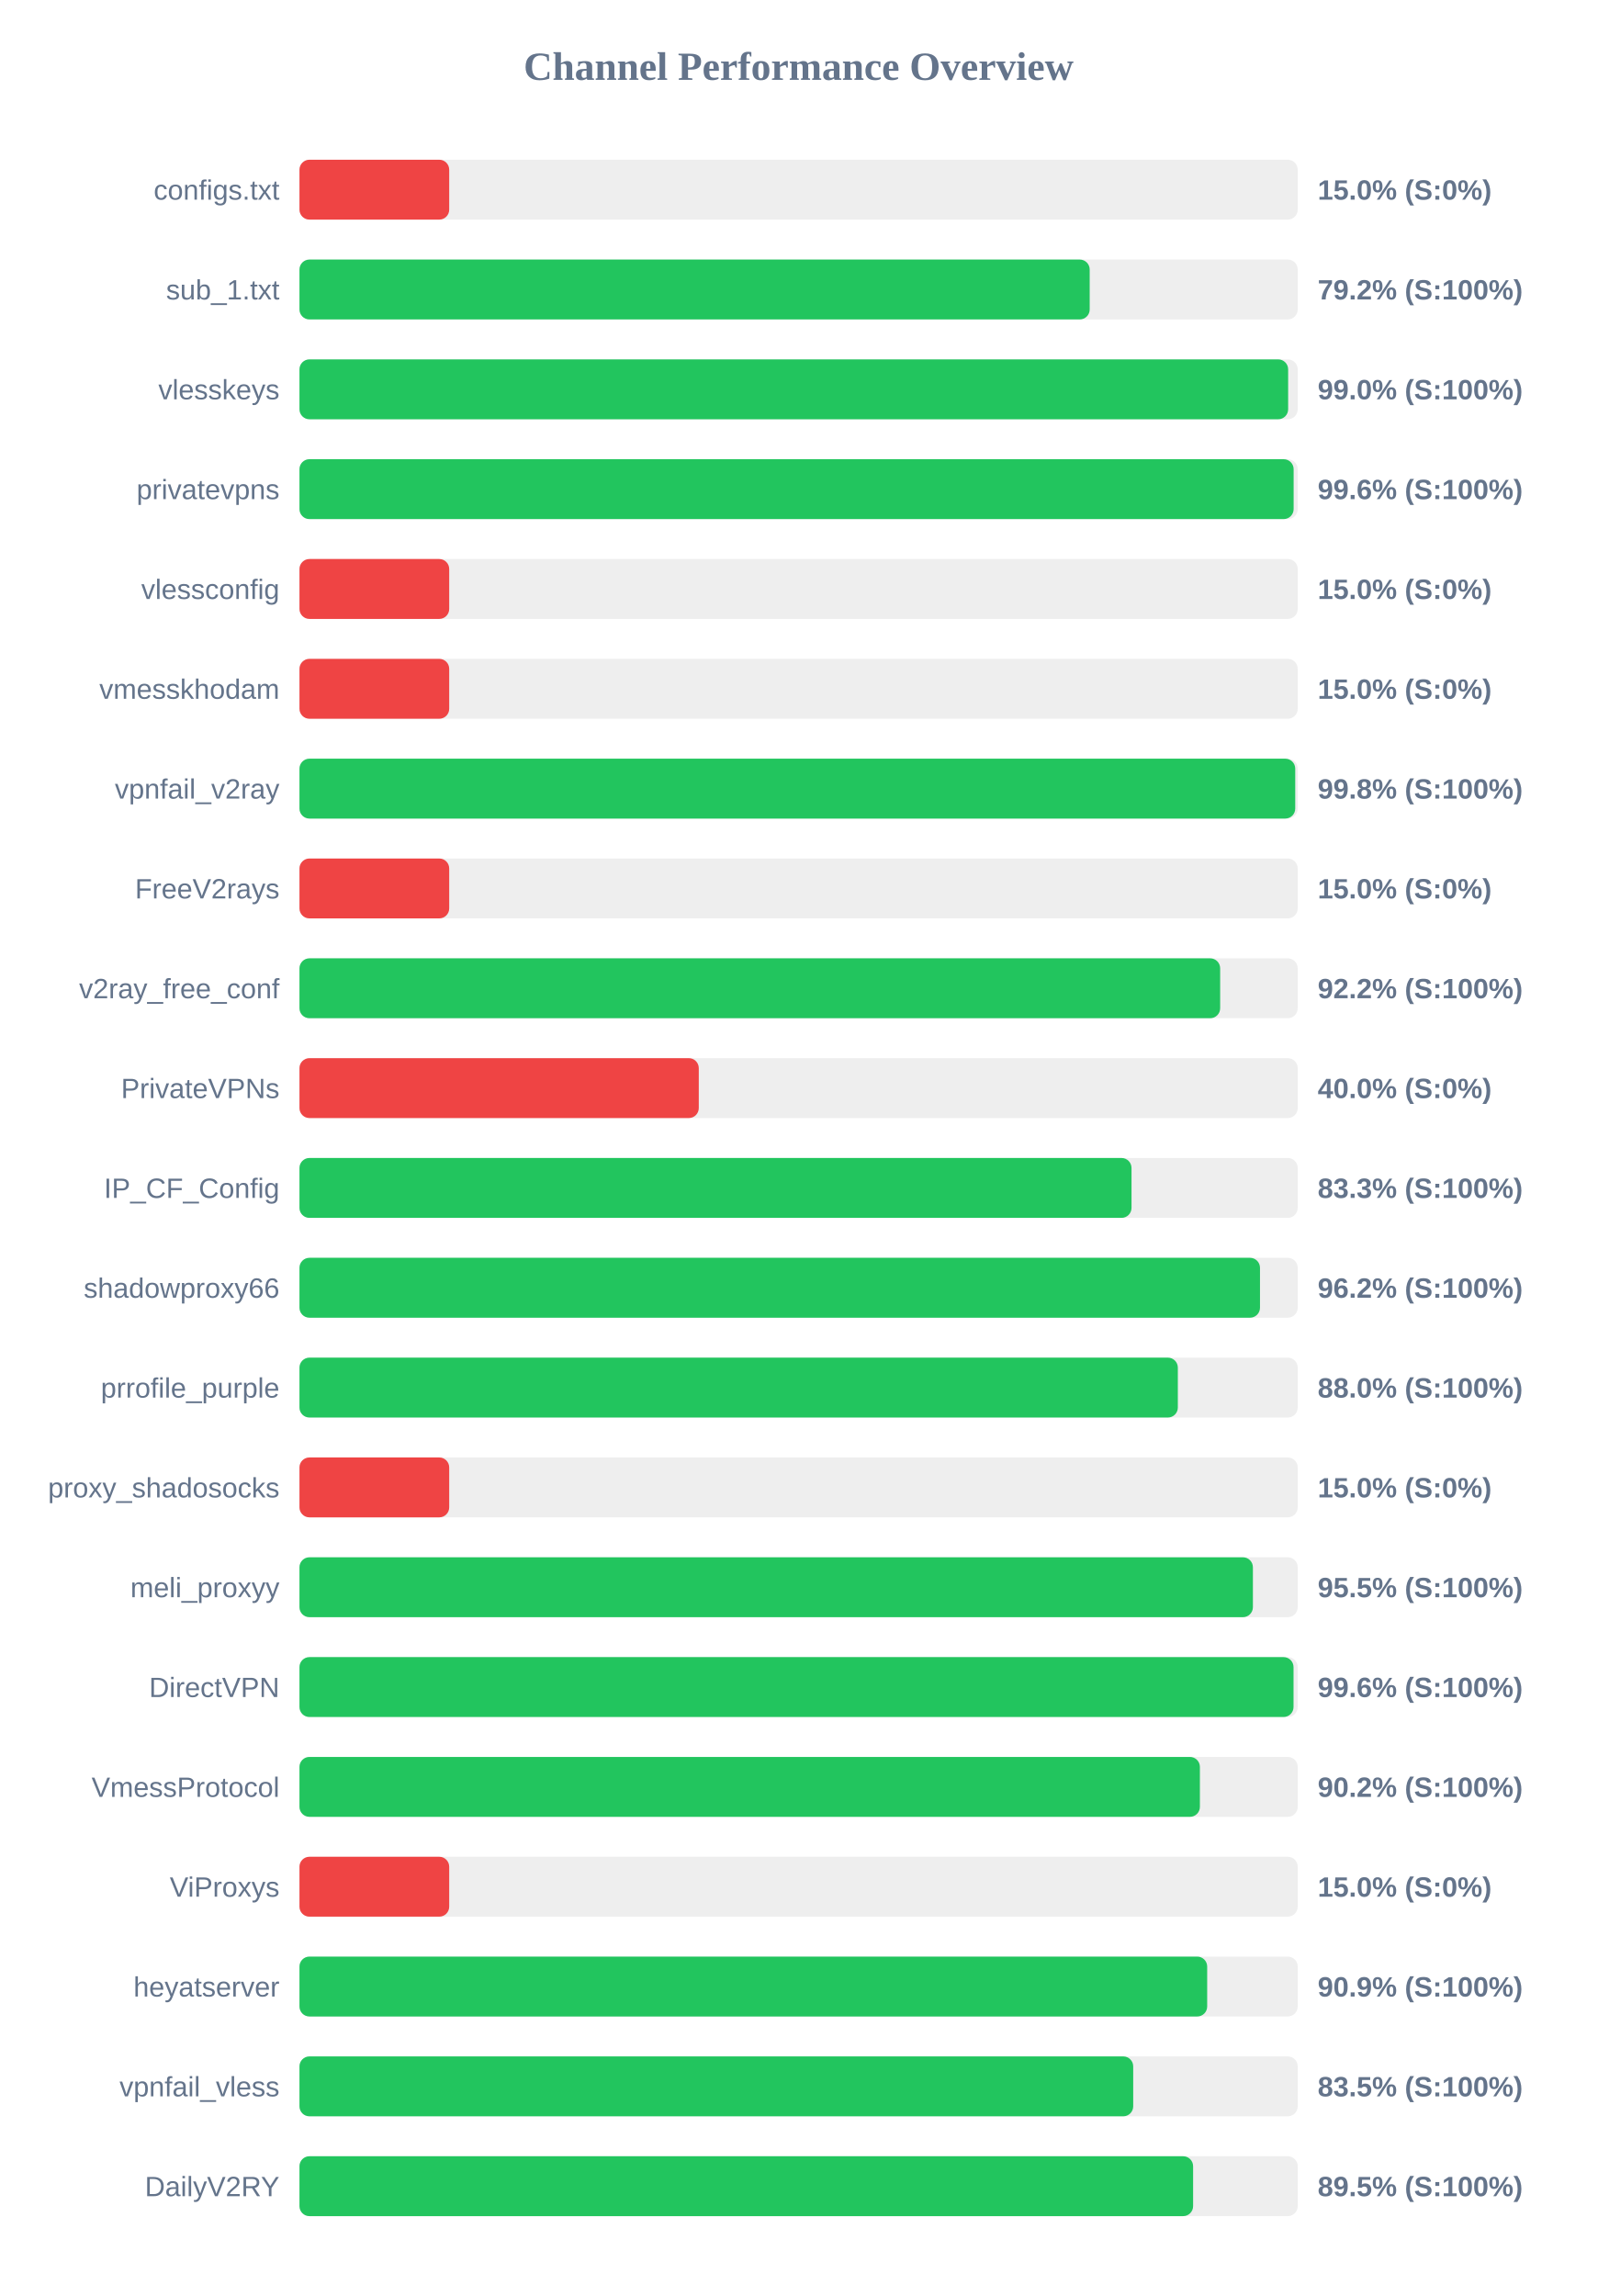
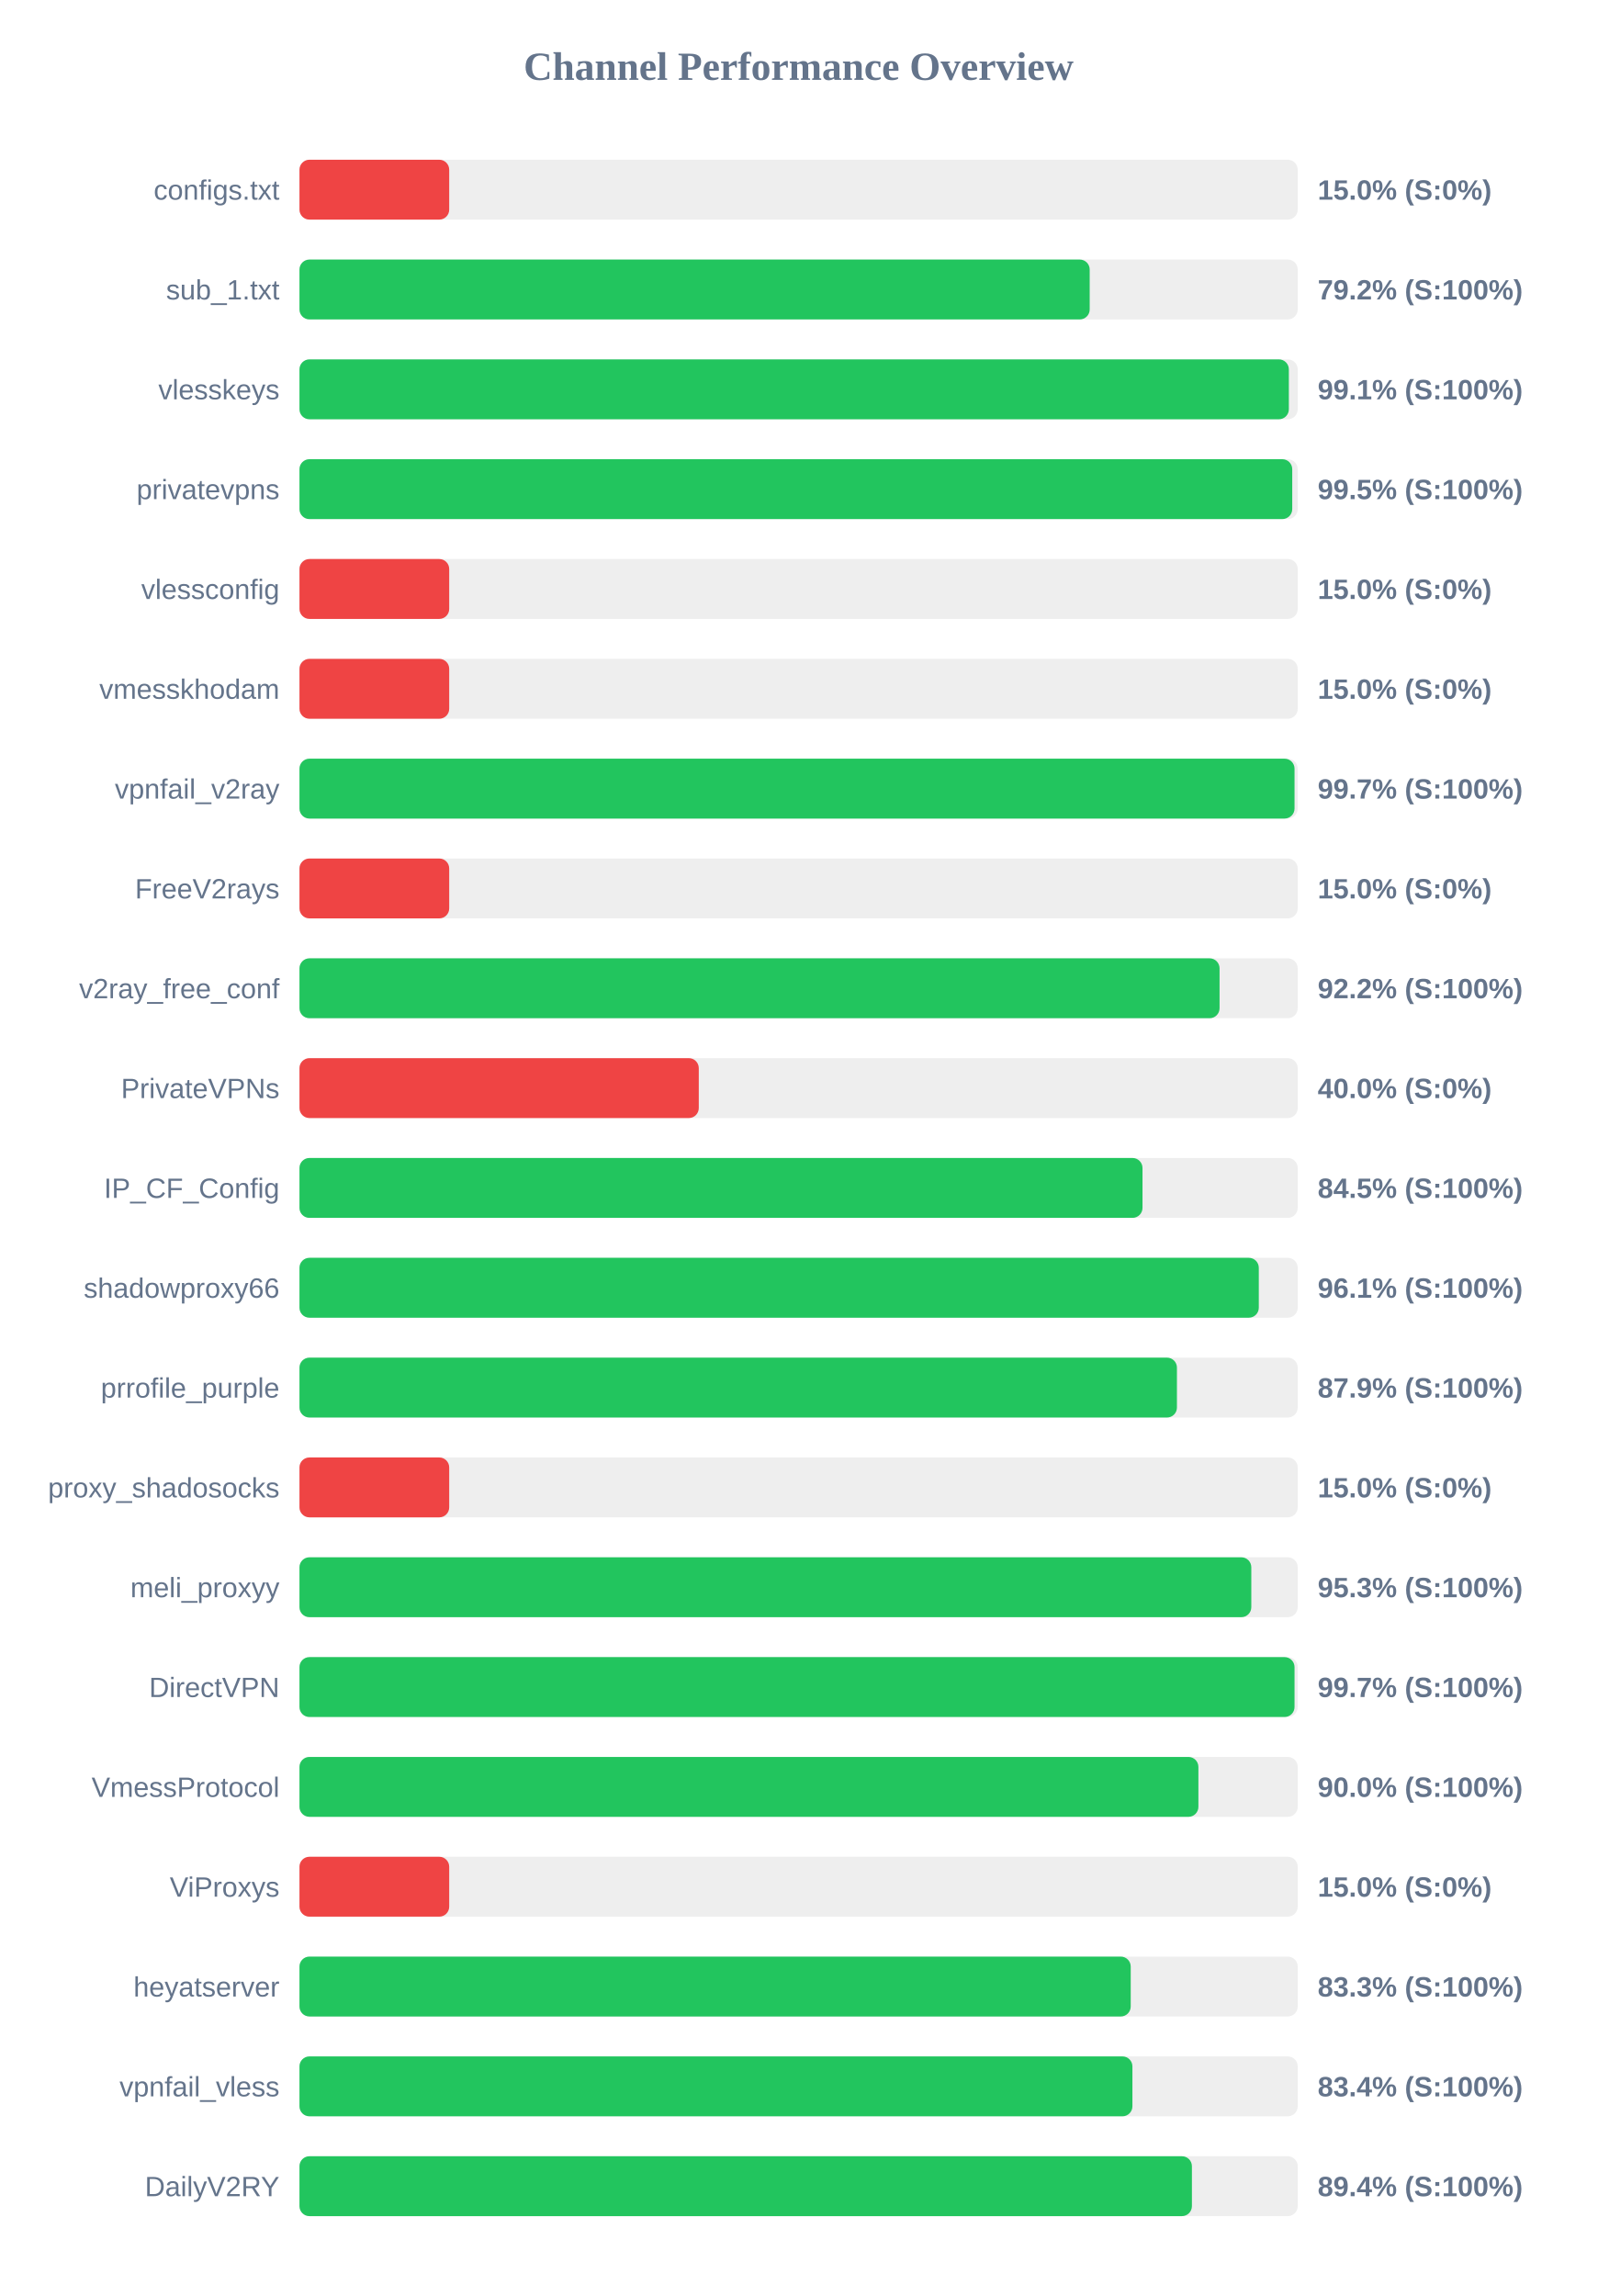
<svg xmlns="http://www.w3.org/2000/svg" width="800" height="1150" version="1.1">
  <style>
        .row { font: 14px Arial; fill: #64748b; }
        .score { font: bold 14px Arial; fill: #64748b; }
    </style>
  <text x="400" y="40" text-anchor="middle" font-size="20px" font-weight="bold" fill="#64748b">Channel Performance Overview</text>
  <rect x="150" y="80" width="500" height="30" fill="#eee" rx="5" />
  <rect x="150" y="80" width="75.0" height="30" fill="#ef4444" rx="5" />
  <text x="140" y="100" text-anchor="end" class="row">configs.txt</text>
  <text x="660" y="100" text-anchor="start" class="score">15.0% (S:0%)</text>
  <rect x="150" y="130" width="500" height="30" fill="#eee" rx="5" />
  <rect x="150" y="130" width="395.8" height="30" fill="#22c55e" rx="5" />
  <text x="140" y="150" text-anchor="end" class="row">sub_1.txt</text>
  <text x="660" y="150" text-anchor="start" class="score">79.2% (S:100%)</text>
  <rect x="150" y="180" width="500" height="30" fill="#eee" rx="5" />
-   <rect x="150" y="180" width="495.2" height="30" fill="#22c55e" rx="5" />
+   <rect x="150" y="180" width="495.55" height="30" fill="#22c55e" rx="5" />
  <text x="140" y="200" text-anchor="end" class="row">vlesskeys</text>
-   <text x="660" y="200" text-anchor="start" class="score">99.0% (S:100%)</text>
+   <text x="660" y="200" text-anchor="start" class="score">99.1% (S:100%)</text>
  <rect x="150" y="230" width="500" height="30" fill="#eee" rx="5" />
-   <rect x="150" y="230" width="497.95" height="30" fill="#22c55e" rx="5" />
+   <rect x="150" y="230" width="497.25" height="30" fill="#22c55e" rx="5" />
  <text x="140" y="250" text-anchor="end" class="row">privatevpns</text>
-   <text x="660" y="250" text-anchor="start" class="score">99.6% (S:100%)</text>
+   <text x="660" y="250" text-anchor="start" class="score">99.5% (S:100%)</text>
  <rect x="150" y="280" width="500" height="30" fill="#eee" rx="5" />
  <rect x="150" y="280" width="75.0" height="30" fill="#ef4444" rx="5" />
  <text x="140" y="300" text-anchor="end" class="row">vlessconfig</text>
  <text x="660" y="300" text-anchor="start" class="score">15.0% (S:0%)</text>
  <rect x="150" y="330" width="500" height="30" fill="#eee" rx="5" />
  <rect x="150" y="330" width="75.0" height="30" fill="#ef4444" rx="5" />
  <text x="140" y="350" text-anchor="end" class="row">vmesskhodam</text>
  <text x="660" y="350" text-anchor="start" class="score">15.0% (S:0%)</text>
  <rect x="150" y="380" width="500" height="30" fill="#eee" rx="5" />
-   <rect x="150" y="380" width="498.75" height="30" fill="#22c55e" rx="5" />
+   <rect x="150" y="380" width="498.4" height="30" fill="#22c55e" rx="5" />
  <text x="140" y="400" text-anchor="end" class="row">vpnfail_v2ray</text>
-   <text x="660" y="400" text-anchor="start" class="score">99.8% (S:100%)</text>
+   <text x="660" y="400" text-anchor="start" class="score">99.7% (S:100%)</text>
  <rect x="150" y="430" width="500" height="30" fill="#eee" rx="5" />
  <rect x="150" y="430" width="75.0" height="30" fill="#ef4444" rx="5" />
  <text x="140" y="450" text-anchor="end" class="row">FreeV2rays</text>
  <text x="660" y="450" text-anchor="start" class="score">15.0% (S:0%)</text>
  <rect x="150" y="480" width="500" height="30" fill="#eee" rx="5" />
-   <rect x="150" y="480" width="461.15" height="30" fill="#22c55e" rx="5" />
+   <rect x="150" y="480" width="460.85" height="30" fill="#22c55e" rx="5" />
  <text x="140" y="500" text-anchor="end" class="row">v2ray_free_conf</text>
  <text x="660" y="500" text-anchor="start" class="score">92.2% (S:100%)</text>
  <rect x="150" y="530" width="500" height="30" fill="#eee" rx="5" />
  <rect x="150" y="530" width="200.0" height="30" fill="#ef4444" rx="5" />
  <text x="140" y="550" text-anchor="end" class="row">PrivateVPNs</text>
  <text x="660" y="550" text-anchor="start" class="score">40.0% (S:0%)</text>
  <rect x="150" y="580" width="500" height="30" fill="#eee" rx="5" />
-   <rect x="150" y="580" width="416.75" height="30" fill="#22c55e" rx="5" />
+   <rect x="150" y="580" width="422.25" height="30" fill="#22c55e" rx="5" />
  <text x="140" y="600" text-anchor="end" class="row">IP_CF_Config</text>
-   <text x="660" y="600" text-anchor="start" class="score">83.3% (S:100%)</text>
+   <text x="660" y="600" text-anchor="start" class="score">84.5% (S:100%)</text>
  <rect x="150" y="630" width="500" height="30" fill="#eee" rx="5" />
-   <rect x="150" y="630" width="481.1" height="30" fill="#22c55e" rx="5" />
+   <rect x="150" y="630" width="480.5" height="30" fill="#22c55e" rx="5" />
  <text x="140" y="650" text-anchor="end" class="row">shadowproxy66</text>
-   <text x="660" y="650" text-anchor="start" class="score">96.2% (S:100%)</text>
+   <text x="660" y="650" text-anchor="start" class="score">96.1% (S:100%)</text>
  <rect x="150" y="680" width="500" height="30" fill="#eee" rx="5" />
-   <rect x="150" y="680" width="439.95" height="30" fill="#22c55e" rx="5" />
+   <rect x="150" y="680" width="439.5" height="30" fill="#22c55e" rx="5" />
  <text x="140" y="700" text-anchor="end" class="row">prrofile_purple</text>
-   <text x="660" y="700" text-anchor="start" class="score">88.0% (S:100%)</text>
+   <text x="660" y="700" text-anchor="start" class="score">87.9% (S:100%)</text>
  <rect x="150" y="730" width="500" height="30" fill="#eee" rx="5" />
  <rect x="150" y="730" width="75.0" height="30" fill="#ef4444" rx="5" />
  <text x="140" y="750" text-anchor="end" class="row">proxy_shadosocks</text>
  <text x="660" y="750" text-anchor="start" class="score">15.0% (S:0%)</text>
  <rect x="150" y="780" width="500" height="30" fill="#eee" rx="5" />
-   <rect x="150" y="780" width="477.55" height="30" fill="#22c55e" rx="5" />
+   <rect x="150" y="780" width="476.75" height="30" fill="#22c55e" rx="5" />
  <text x="140" y="800" text-anchor="end" class="row">meli_proxyy</text>
-   <text x="660" y="800" text-anchor="start" class="score">95.5% (S:100%)</text>
+   <text x="660" y="800" text-anchor="start" class="score">95.3% (S:100%)</text>
  <rect x="150" y="830" width="500" height="30" fill="#eee" rx="5" />
-   <rect x="150" y="830" width="497.9" height="30" fill="#22c55e" rx="5" />
+   <rect x="150" y="830" width="498.4" height="30" fill="#22c55e" rx="5" />
  <text x="140" y="850" text-anchor="end" class="row">DirectVPN</text>
-   <text x="660" y="850" text-anchor="start" class="score">99.6% (S:100%)</text>
+   <text x="660" y="850" text-anchor="start" class="score">99.7% (S:100%)</text>
  <rect x="150" y="880" width="500" height="30" fill="#eee" rx="5" />
-   <rect x="150" y="880" width="451.0" height="30" fill="#22c55e" rx="5" />
+   <rect x="150" y="880" width="450.25" height="30" fill="#22c55e" rx="5" />
  <text x="140" y="900" text-anchor="end" class="row">VmessProtocol</text>
-   <text x="660" y="900" text-anchor="start" class="score">90.2% (S:100%)</text>
+   <text x="660" y="900" text-anchor="start" class="score">90.0% (S:100%)</text>
  <rect x="150" y="930" width="500" height="30" fill="#eee" rx="5" />
  <rect x="150" y="930" width="75.0" height="30" fill="#ef4444" rx="5" />
  <text x="140" y="950" text-anchor="end" class="row">ViProxys</text>
  <text x="660" y="950" text-anchor="start" class="score">15.0% (S:0%)</text>
  <rect x="150" y="980" width="500" height="30" fill="#eee" rx="5" />
-   <rect x="150" y="980" width="454.65" height="30" fill="#22c55e" rx="5" />
+   <rect x="150" y="980" width="416.35" height="30" fill="#22c55e" rx="5" />
  <text x="140" y="1000" text-anchor="end" class="row">heyatserver</text>
-   <text x="660" y="1000" text-anchor="start" class="score">90.9% (S:100%)</text>
+   <text x="660" y="1000" text-anchor="start" class="score">83.3% (S:100%)</text>
  <rect x="150" y="1030" width="500" height="30" fill="#eee" rx="5" />
-   <rect x="150" y="1030" width="417.6" height="30" fill="#22c55e" rx="5" />
+   <rect x="150" y="1030" width="417.2" height="30" fill="#22c55e" rx="5" />
  <text x="140" y="1050" text-anchor="end" class="row">vpnfail_vless</text>
-   <text x="660" y="1050" text-anchor="start" class="score">83.5% (S:100%)</text>
+   <text x="660" y="1050" text-anchor="start" class="score">83.4% (S:100%)</text>
  <rect x="150" y="1080" width="500" height="30" fill="#eee" rx="5" />
-   <rect x="150" y="1080" width="447.6" height="30" fill="#22c55e" rx="5" />
+   <rect x="150" y="1080" width="447.0" height="30" fill="#22c55e" rx="5" />
  <text x="140" y="1100" text-anchor="end" class="row">DailyV2RY</text>
-   <text x="660" y="1100" text-anchor="start" class="score">89.5% (S:100%)</text>
+   <text x="660" y="1100" text-anchor="start" class="score">89.4% (S:100%)</text>
</svg>
